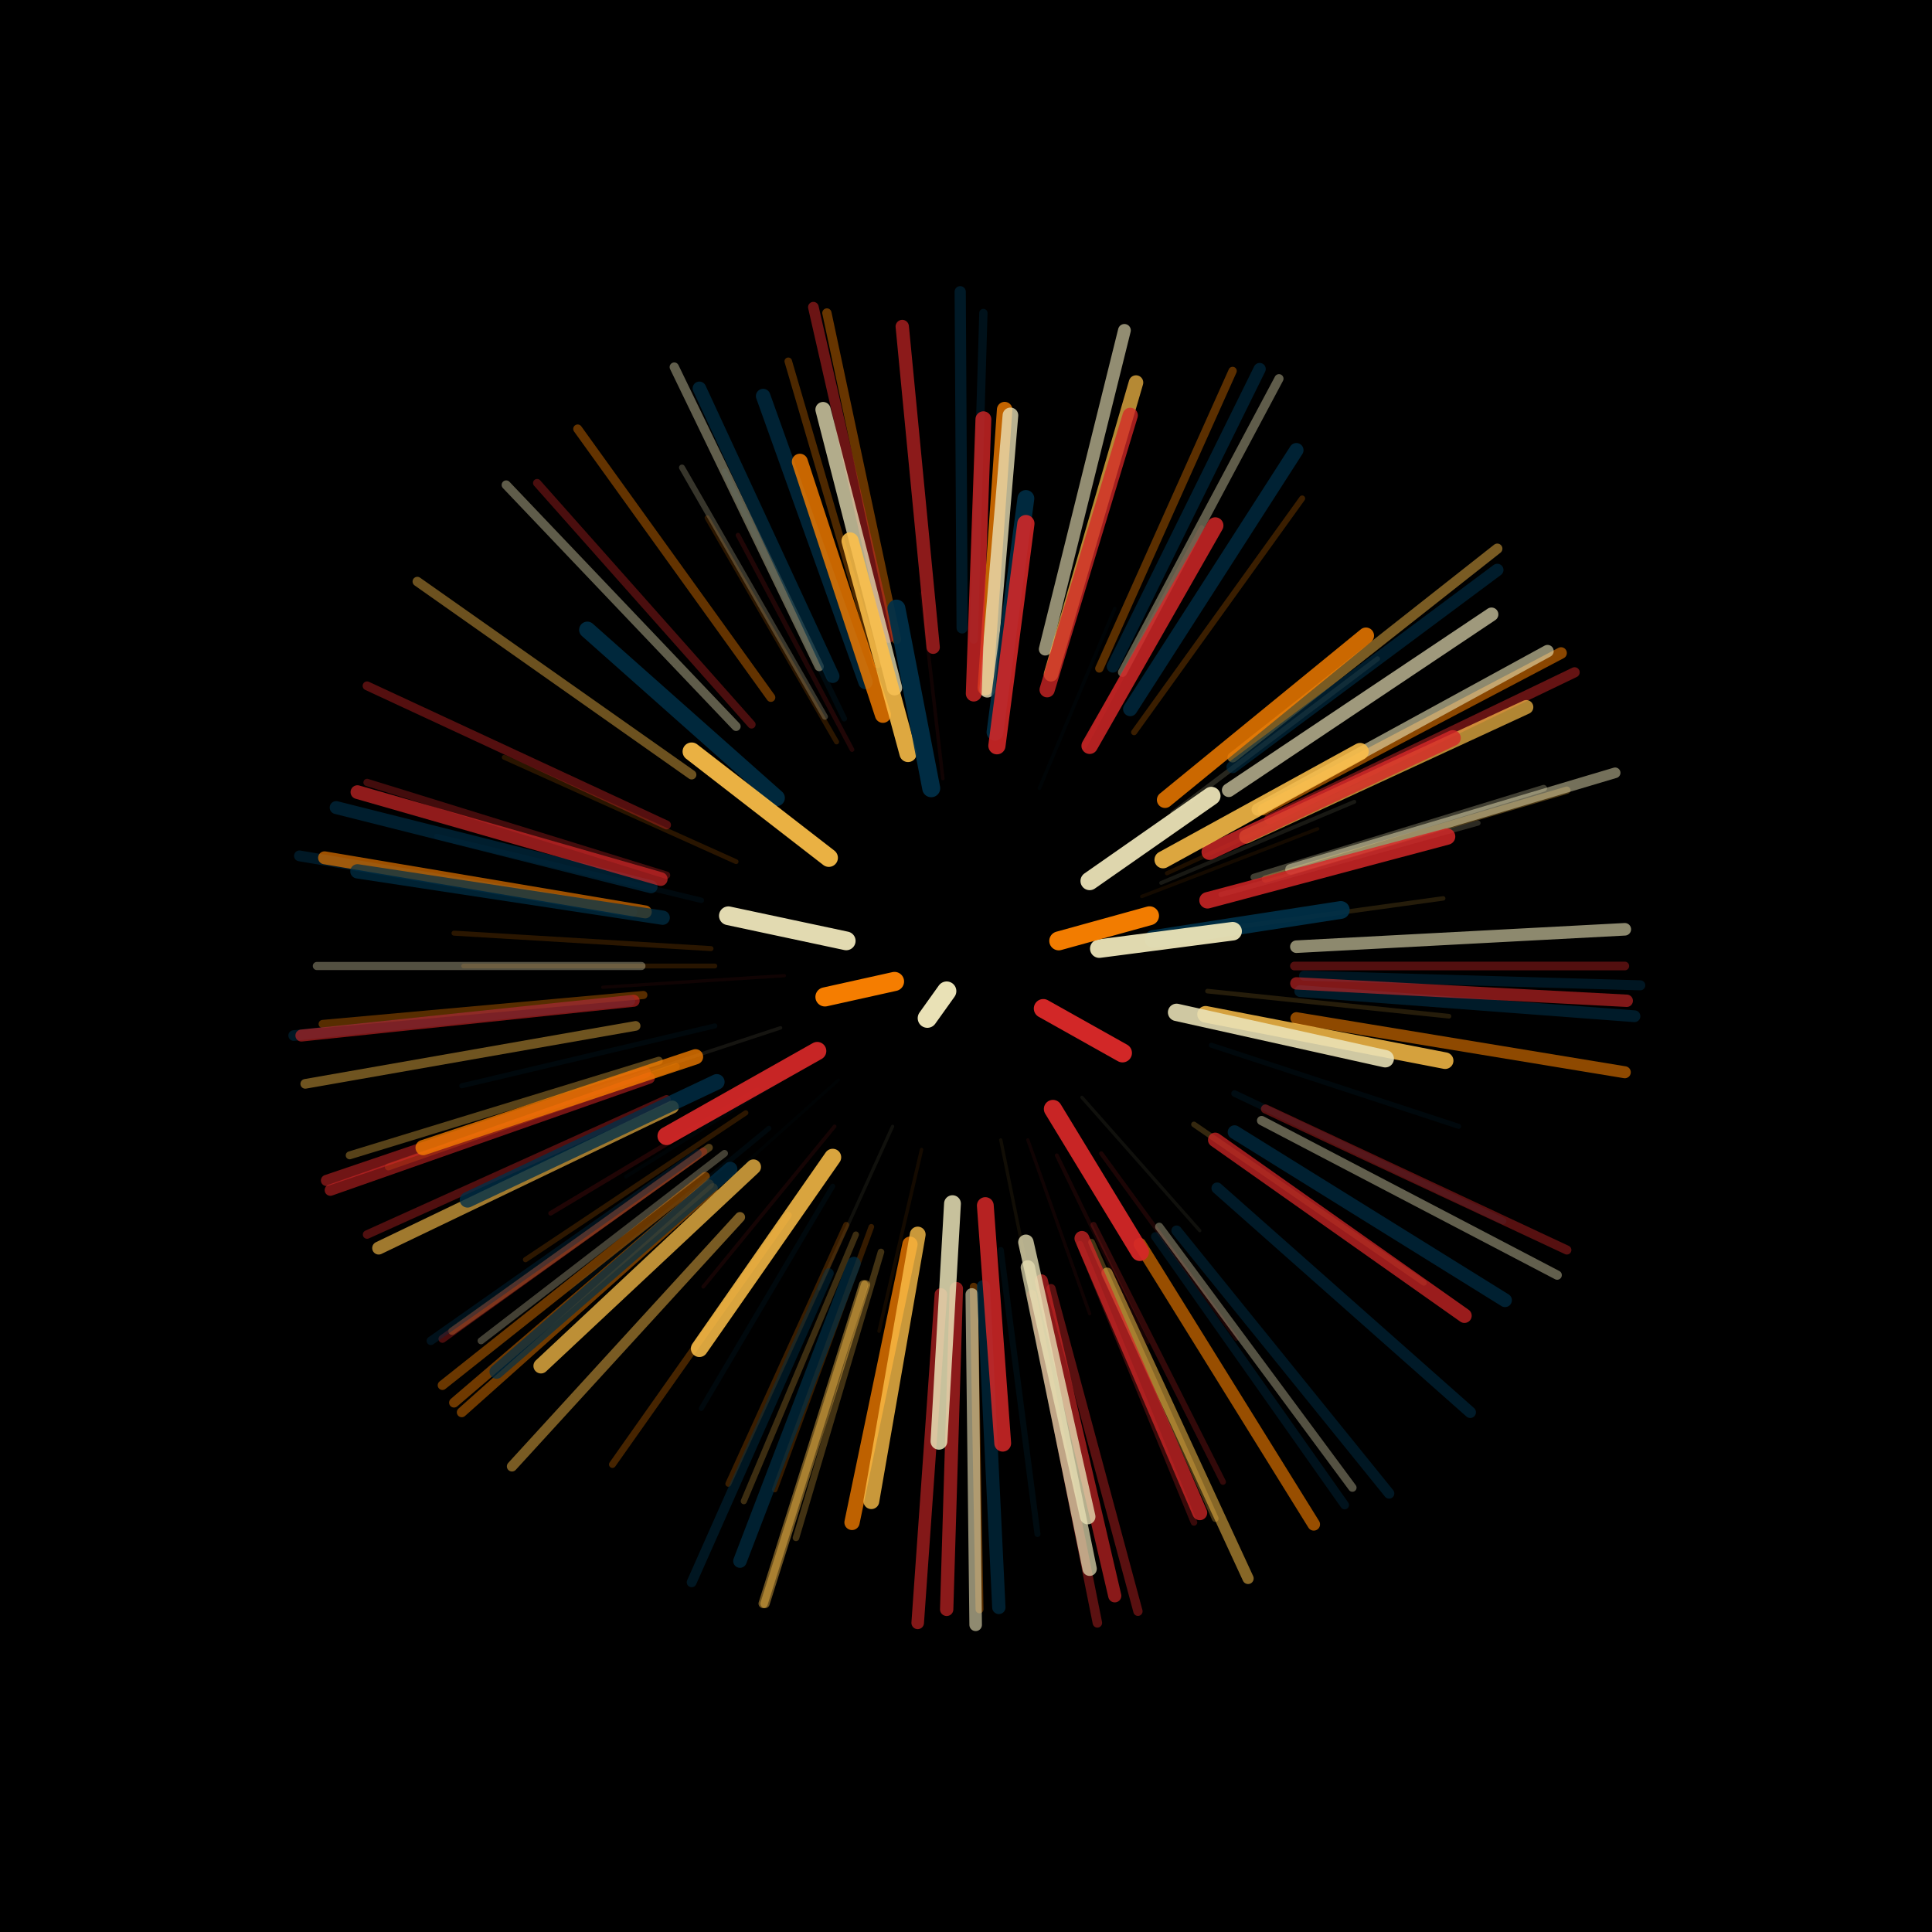
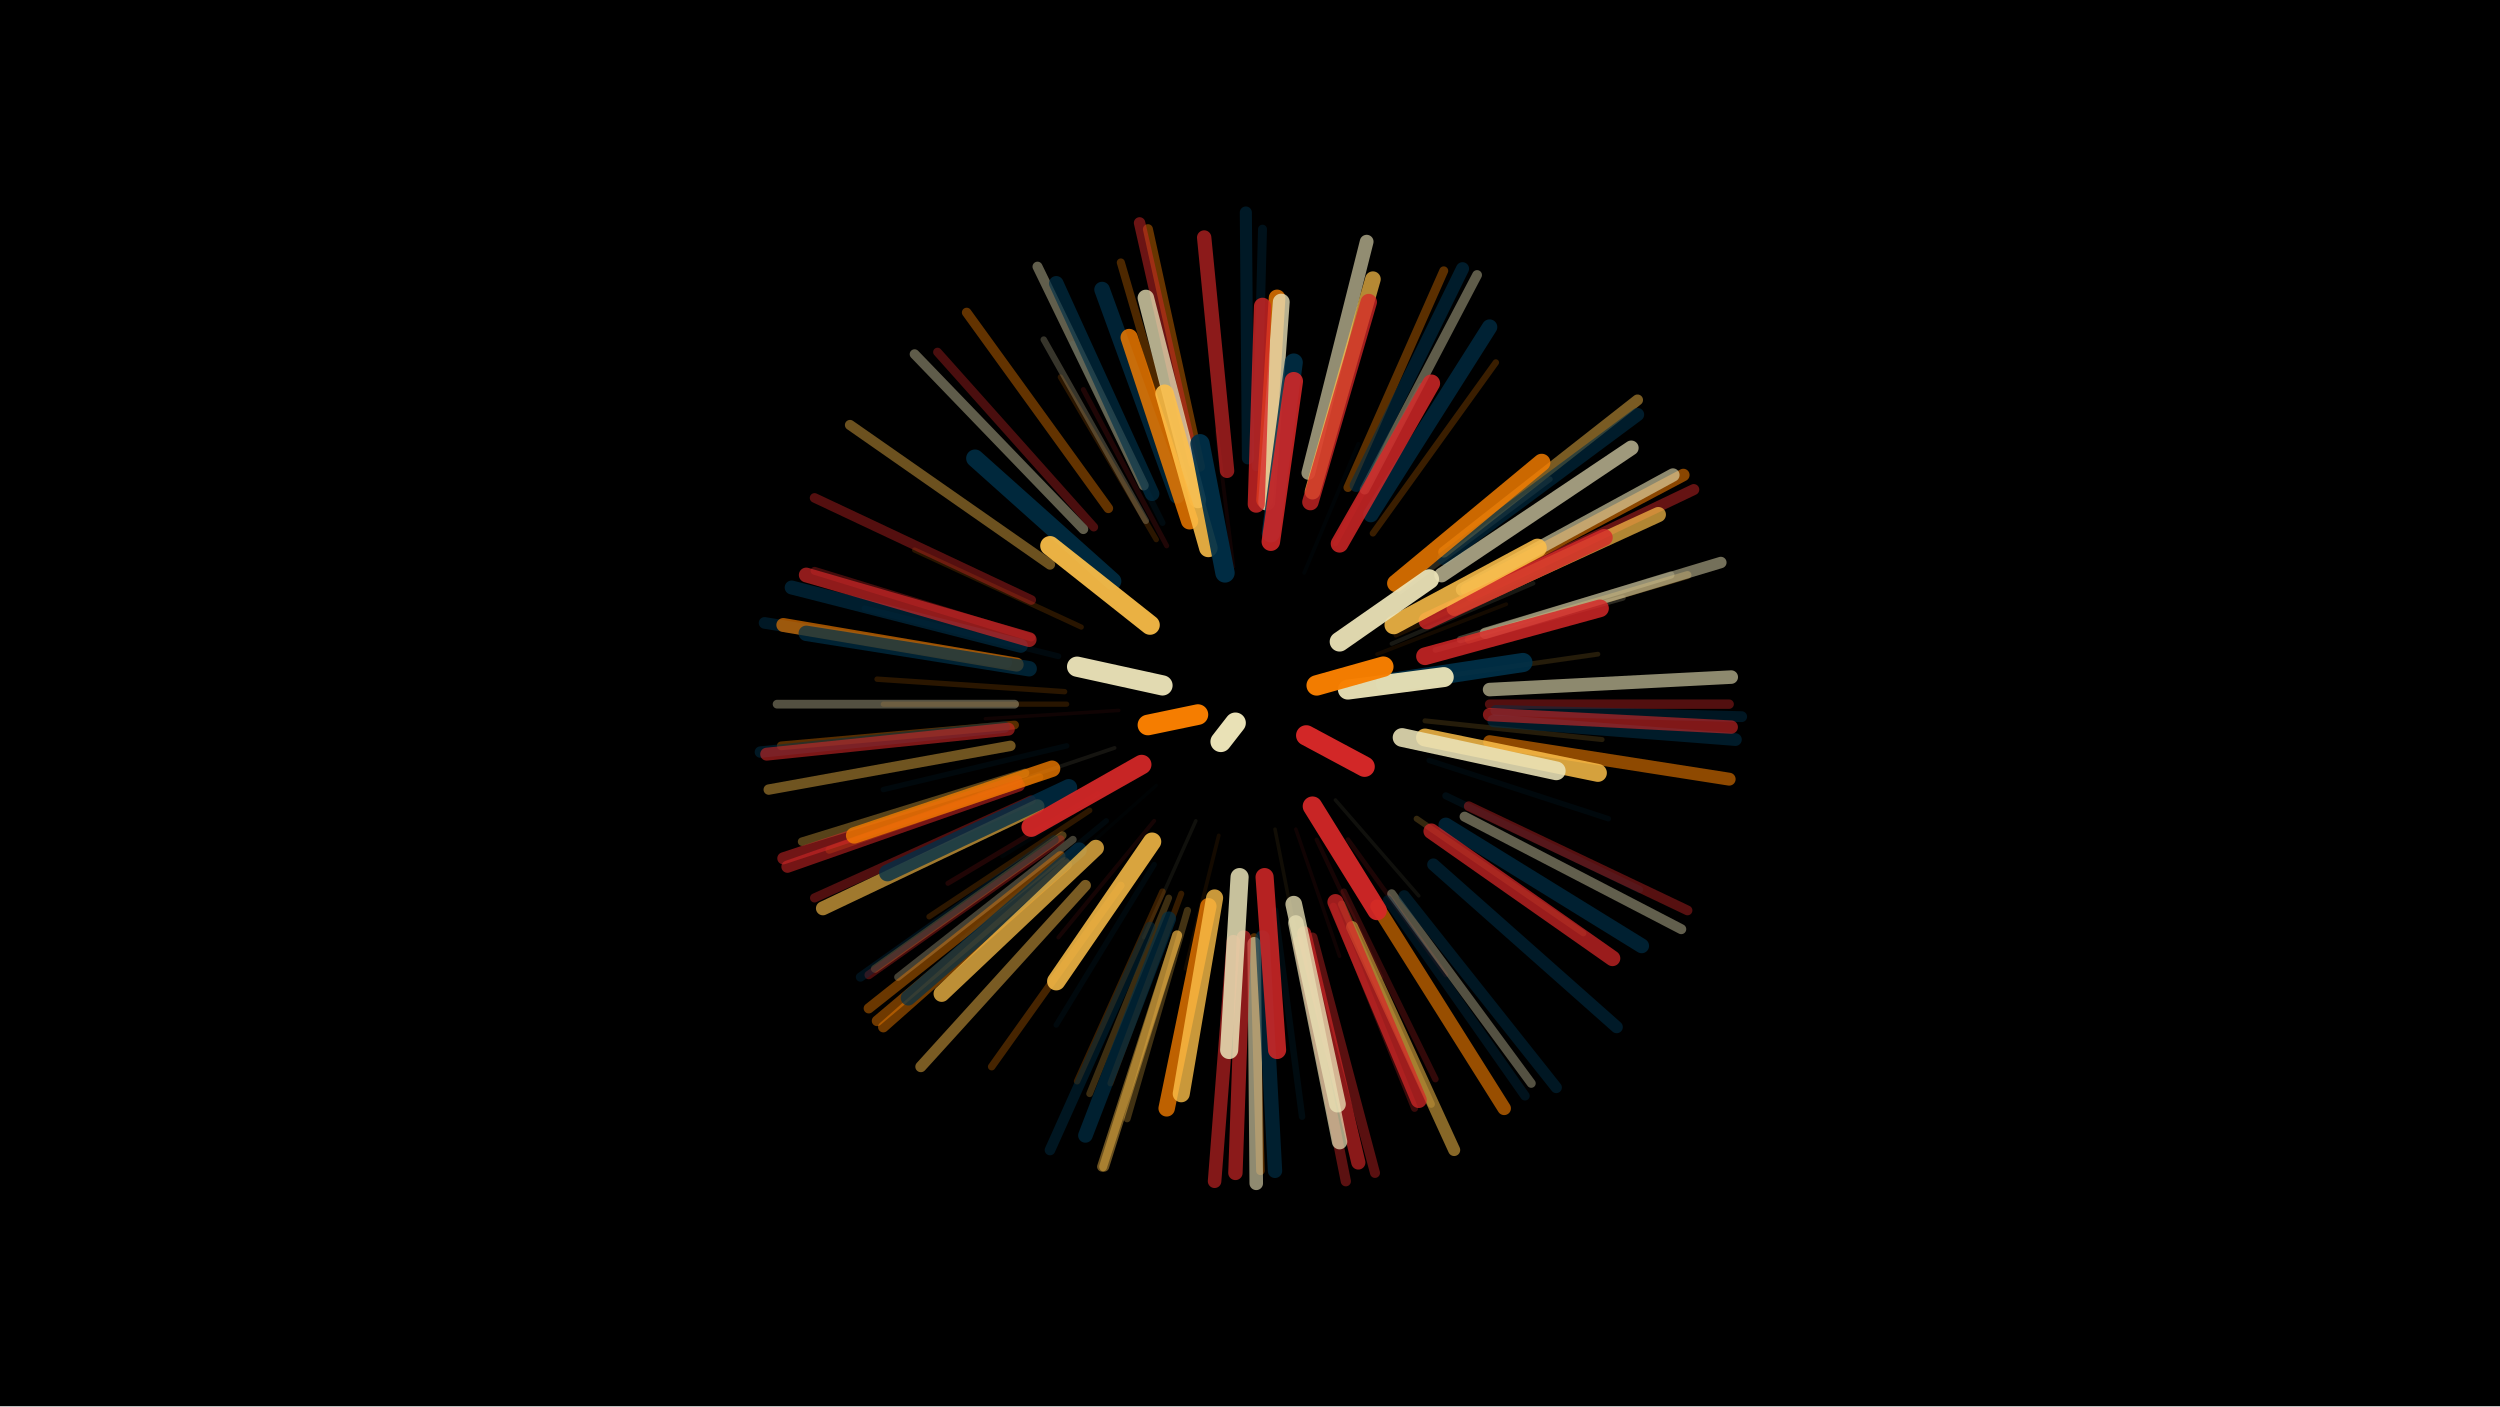
- <svg xmlns="http://www.w3.org/2000/svg" width="1000" height="1000" viewBox="-500 -500 1000 1000">
-   <path d="M-500-500h1000v1000h-1000z" fill="#000" />
+ <svg xmlns="http://www.w3.org/2000/svg" width="1200" height="675" viewBox="-500 -500 1200 675">
+   <path d="M-500-500h1200v675h-1200z" fill="#000" />
  <style>.sparkles path{stroke-linecap:round}</style>
  <g class="sparkles">
-     <path d="M32-19l33-19" stroke-width="1.1" stroke="#d628282" />
-     <path d="M1 39l2 39" stroke-width="1.1" stroke="#eae2b73" />
-     <path d="M50-20l50-21" stroke-width="1.2" stroke="#eae2b76" />
-     <path d="M-54 43l-53 42" stroke-width="1.4" stroke="#eae2b7A" />
-     <path d="M-42 56l-42 56" stroke-width="1.4" stroke="#eae2b7A" />
-     <path d="M-62 41l-61 42" stroke-width="1.4" stroke="#fcbf49C" />
-     <path d="M9-79l8-80" stroke-width="1.5" stroke="#eae2b7E" />
-     <path d="M-80 16l-81 15" stroke-width="1.5" stroke="#f77f00E" />
-     <path d="M79-22l79-22" stroke-width="1.5" stroke="#d62828E" />
-     <path d="M-66 59l-67 60" stroke-width="1.6" stroke="#00304911" />
-     <path d="M60 68l61 69" stroke-width="1.7" stroke="#eae2b712" />
-     <path d="M18 90l18 89" stroke-width="1.7" stroke="#fcbf4912" />
-     <path d="M-38 83l-38 84" stroke-width="1.7" stroke="#eae2b712" />
-     <path d="M-94 5l-94 6" stroke-width="1.7" stroke="#d6282814" />
-     <path d="M32 90l32 90" stroke-width="1.7" stroke="#d6282814" />
-     <path d="M-23 95l-22 94" stroke-width="1.8" stroke="#f77f0015" />
-     <path d="M-12-97l-11-96" stroke-width="1.8" stroke="#d6282815" />
-     <path d="M91-36l91-35" stroke-width="1.8" stroke="#f77f0015" />
-     <path d="M38-92l39-93" stroke-width="1.8" stroke="#00304916" />
-     <path d="M-96 32l-97 32" stroke-width="1.8" stroke="#eae2b717" />
-     <path d="M-88 54l-88 55" stroke-width="1.9" stroke="#00304918" />
-     <path d="M-68 83l-68 83" stroke-width="1.9" stroke="#d628281A" />
-     <path d="M47 98l47 97" stroke-width="2.0" stroke="#d628281B" />
-     <path d="M101-43l100-42" stroke-width="2.0" stroke="#eae2b71B" />
-     <path d="M104-48l105-48" stroke-width="2.1" stroke="#f77f001F" />
-     <path d="M70 97l70 96" stroke-width="2.2" stroke="#d6282822" />
-     <path d="M124-18l123-17" stroke-width="2.3" stroke="#fcbf4926" />
-     <path d="M-108 64l-107 64" stroke-width="2.4" stroke="#d6282826" />
-     <path d="M125 13l125 13" stroke-width="2.4" stroke="#fcbf4926" />
-     <path d="M-59-112l-59-111" stroke-width="2.4" stroke="#d6282827" />
-     <path d="M61-113l61-114" stroke-width="2.4" stroke="#d6282829" />
-     <path d="M-130 0l-130 0" stroke-width="2.5" stroke="#f77f002A" />
-     <path d="M-119-54l-120-54" stroke-width="2.5" stroke="#f77f002B" />
-     <path d="M-102 84l-102 84" stroke-width="2.6" stroke="#0030492C" />
-     <path d="M-132-9l-133-8" stroke-width="2.6" stroke="#f77f002C" />
-     <path d="M107-79l106-80" stroke-width="2.6" stroke="#eae2b72C" />
-     <path d="M-69 114l-68 115" stroke-width="2.6" stroke="#0030492C" />
-     <path d="M127 41l128 42" stroke-width="2.6" stroke="#0030492D" />
-     <path d="M-130 31l-131 31" stroke-width="2.6" stroke="#0030492D" />
-     <path d="M-67-116l-67-116" stroke-width="2.6" stroke="#f77f002D" />
-     <path d="M-114 76l-114 76" stroke-width="2.7" stroke="#f77f002F" />
-     <path d="M132-37l133-37" stroke-width="2.7" stroke="#eae2b730" />
-     <path d="M-137-34l-137-33" stroke-width="2.8" stroke="#00304934" />
-     <path d="M-63-128l-62-128" stroke-width="2.9" stroke="#00304935" />
-     <path d="M118 82l119 82" stroke-width="2.9" stroke="#fcbf4936" />
-     <path d="M-49 135l-50 136" stroke-width="2.9" stroke="#f77f0037" />
-     <path d="M-62 134l-61 134" stroke-width="3.1" stroke="#f77f003B" />
-     <path d="M18 147l19 147" stroke-width="3.1" stroke="#0030493B" />
-     <path d="M-73-129l-74-129" stroke-width="3.1" stroke="#eae2b73C" />
-     <path d="M66 134l67 133" stroke-width="3.1" stroke="#d628283C" />
-     <path d="M87-121l87-121" stroke-width="3.1" stroke="#f77f003C" />
-     <path d="M-57 139l-58 138" stroke-width="3.2" stroke="#fcbf493D" />
-     <path d="M139 66l139 66" stroke-width="3.4" stroke="#00304942" />
-     <path d="M-44 148l-44 148" stroke-width="3.4" stroke="#fcbf4943" />
-     <path d="M59 144l59 144" stroke-width="3.4" stroke="#d6282844" />
-     <path d="M149-46l150-46" stroke-width="3.5" stroke="#eae2b746" />
-     <path d="M65 143l64 143" stroke-width="3.5" stroke="#fcbf4946" />
-     <path d="M-92 129l-91 129" stroke-width="3.6" stroke="#f77f0049" />
-     <path d="M-150 52l-149 52" stroke-width="3.6" stroke="#f77f0049" />
-     <path d="M-125 97l-126 97" stroke-width="3.6" stroke="#eae2b749" />
-     <path d="M155-45l156-46" stroke-width="3.8" stroke="#fcbf494E" />
-     <path d="M-155-47l-155-48" stroke-width="3.8" stroke="#d628284F" />
-     <path d="M-46-156l-46-157" stroke-width="3.9" stroke="#f77f0050" />
-     <path d="M-133 94l-133 95" stroke-width="3.9" stroke="#fcbf4951" />
-     <path d="M-136 96l-135 97" stroke-width="4.1" stroke="#d6282857" />
-     <path d="M4 166l3 167" stroke-width="4.1" stroke="#f77f0058" />
-     <path d="M-159 49l-160 49" stroke-width="4.1" stroke="#fcbf4958" />
-     <path d="M-111-125l-111-125" stroke-width="4.2" stroke="#d6282859" />
-     <path d="M-167 15l-166 15" stroke-width="4.2" stroke="#f77f005A" />
-     <path d="M-168 0l-168 0" stroke-width="4.2" stroke="#eae2b75B" />
-     <path d="M100 135l100 135" stroke-width="4.3" stroke="#eae2b75C" />
-     <path d="M4-169l5-169" stroke-width="4.3" stroke="#0030495D" />
-     <path d="M69-154l69-154" stroke-width="4.3" stroke="#f77f005E" />
-     <path d="M-139 97l-138 97" stroke-width="4.4" stroke="#0030495F" />
-     <path d="M-155 69l-155 70" stroke-width="4.4" stroke="#d6282860" />
-     <path d="M170 0l171 0" stroke-width="4.5" stroke="#d6282862" />
-     <path d="M98 140l98 139" stroke-width="4.5" stroke="#00304962" />
-     <path d="M-155-73l-155-72" stroke-width="4.6" stroke="#d6282864" />
-     <path d="M-101-139l-100-139" stroke-width="4.6" stroke="#f77f0066" />
-     <path d="M155 74l156 73" stroke-width="4.7" stroke="#d6282867" />
-     <path d="M-119-124l-119-125" stroke-width="4.7" stroke="#eae2b768" />
-     <path d="M81-152l81-152" stroke-width="4.7" stroke="#eae2b768" />
-     <path d="M44 167l45 167" stroke-width="4.8" stroke="#d628286A" />
-     <path d="M-36-169l-36-169" stroke-width="4.8" stroke="#f77f006A" />
-     <path d="M-76-155l-75-155" stroke-width="4.8" stroke="#eae2b76A" />
-     <path d="M153 80l153 80" stroke-width="4.8" stroke="#eae2b76B" />
-     <path d="M-52 165l-52 165" stroke-width="4.8" stroke="#fcbf496C" />
-     <path d="M-53 165l-52 165" stroke-width="4.8" stroke="#fcbf496C" />
-     <path d="M-142-99l-142-100" stroke-width="4.9" stroke="#fcbf496D" />
-     <path d="M34 170l34 170" stroke-width="4.9" stroke="#d628286D" />
-     <path d="M-135 109l-136 108" stroke-width="4.9" stroke="#f77f006E" />
-     <path d="M-171 31l-171 30" stroke-width="5.0" stroke="#fcbf4970" />
-     <path d="M-133 113l-132 113" stroke-width="5.1" stroke="#f77f0073" />
-     <path d="M-131 115l-130 116" stroke-width="5.1" stroke="#f77f0074" />
-     <path d="M-71 159l-71 160" stroke-width="5.1" stroke="#00304975" />
-     <path d="M175 5l174 5" stroke-width="5.2" stroke="#00304977" />
-     <path d="M157-76l158-76" stroke-width="5.3" stroke="#d6282879" />
-     <path d="M-117 130l-118 129" stroke-width="5.3" stroke="#fcbf497A" />
-     <path d="M138-108l137-108" stroke-width="5.3" stroke="#fcbf497A" />
-     <path d="M109 137l110 136" stroke-width="5.4" stroke="#0030497B" />
-     <path d="M168-50l168-50" stroke-width="5.5" stroke="#eae2b77E" />
-     <path d="M-174 18l-174 18" stroke-width="5.5" stroke="#0030497F" />
-     <path d="M-40-170l-39-171" stroke-width="5.5" stroke="#d6282880" />
-     <path d="M-173-28l-172-29" stroke-width="5.6" stroke="#00304981" />
-     <path d="M-166 55l-165 56" stroke-width="5.8" stroke="#d6282886" />
-     <path d="M-2-175l-1-174" stroke-width="5.8" stroke="#00304987" />
-     <path d="M73 159l73 158" stroke-width="5.8" stroke="#fcbf4989" />
-     <path d="M-164 58l-165 58" stroke-width="5.9" stroke="#d628288B" />
-     <path d="M130 115l131 116" stroke-width="5.9" stroke="#0030498C" />
-     <path d="M154-81l154-81" stroke-width="6.0" stroke="#f77f008E" />
-     <path d="M173 13l173 13" stroke-width="6.1" stroke="#00304990" />
-     <path d="M-172 18l-172 18" stroke-width="6.2" stroke="#d6282893" />
-     <path d="M171 27l170 28" stroke-width="6.2" stroke="#f77f0093" />
-     <path d="M76-155l76-154" stroke-width="6.3" stroke="#00304996" />
-     <path d="M138-103l137-102" stroke-width="6.4" stroke="#00304997" />
-     <path d="M171 9l171 9" stroke-width="6.4" stroke="#d6282899" />
-     <path d="M151-81l150-82" stroke-width="6.4" stroke="#eae2b79A" />
-     <path d="M171-10l170-9" stroke-width="6.5" stroke="#eae2b79A" />
-     <path d="M3 170l2 171" stroke-width="6.5" stroke="#eae2b79C" />
-     <path d="M-13 170l-12 170" stroke-width="6.5" stroke="#d628289C" />
-     <path d="M90 144l90 145" stroke-width="6.5" stroke="#f77f009D" />
-     <path d="M41-164l41-165" stroke-width="6.6" stroke="#eae2b79F" />
-     <path d="M-152 73l-152 73" stroke-width="6.7" stroke="#fcbf49A2" />
-     <path d="M-166-28l-166-28" stroke-width="6.7" stroke="#f77f00A2" />
-     <path d="M-163-41l-163-41" stroke-width="6.7" stroke="#003049A2" />
-     <path d="M39 163l38 163" stroke-width="6.8" stroke="#d62828A4" />
-     <path d="M-5 167l-5 166" stroke-width="6.9" stroke="#d62828A6" />
-     <path d="M9 166l8 166" stroke-width="6.9" stroke="#003049A6" />
-     <path d="M-17-165l-16-166" stroke-width="6.9" stroke="#d62828A7" />
-     <path d="M-69-150l-69-149" stroke-width="7.0" stroke="#003049AA" />
-     <path d="M-58 154l-59 154" stroke-width="7.0" stroke="#003049AA" />
-     <path d="M139 86l140 87" stroke-width="7.1" stroke="#003049AC" />
-     <path d="M-158-45l-157-45" stroke-width="7.1" stroke="#d62828AC" />
-     <path d="M136-91l136-91" stroke-width="7.1" stroke="#eae2b7AD" />
-     <path d="M-122 105l-121 105" stroke-width="7.3" stroke="#003049B2" />
-     <path d="M145-67l145-67" stroke-width="7.3" stroke="#fcbf49B3" />
-     <path d="M-157-25l-158-24" stroke-width="7.4" stroke="#003049B4" />
-     <path d="M32 156l32 156" stroke-width="7.4" stroke="#eae2b7B4" />
-     <path d="M85-133l86-134" stroke-width="7.4" stroke="#003049B5" />
-     <path d="M129 90l129 91" stroke-width="7.5" stroke="#d62828B7" />
-     <path d="M44-151l44-151" stroke-width="7.5" stroke="#fcbf49B7" />
-     <path d="M-52-147l-53-148" stroke-width="7.5" stroke="#003049B8" />
-     <path d="M60 141l61 142" stroke-width="7.7" stroke="#d62828BC" />
-     <path d="M-110 104l-110 103" stroke-width="7.8" stroke="#fcbf49BF" />
-     <path d="M42-143l43-142" stroke-width="7.9" stroke="#d62828C2" />
-     <path d="M-37-144l-37-144" stroke-width="7.9" stroke="#eae2b7C2" />
-     <path d="M-140 47l-141 47" stroke-width="7.9" stroke="#f77f00C3" />
-     <path d="M-29 144l-30 144" stroke-width="7.9" stroke="#f77f00C4" />
-     <path d="M31 143l32 142" stroke-width="8.0" stroke="#eae2b7C5" />
-     <path d="M10-144l10-144" stroke-width="8.0" stroke="#f77f00C7" />
-     <path d="M11-143l12-142" stroke-width="8.1" stroke="#eae2b7C8" />
-     <path d="M-129 60l-129 61" stroke-width="8.1" stroke="#003049C9" />
-     <path d="M4-141l5-142" stroke-width="8.2" stroke="#d62828CA" />
-     <path d="M-25 139l-24 138" stroke-width="8.2" stroke="#fcbf49CB" />
-     <path d="M126-59l126-59" stroke-width="8.2" stroke="#d62828CC" />
-     <path d="M-43-130l-43-131" stroke-width="8.3" stroke="#f77f00CE" />
-     <path d="M103-86l104-85" stroke-width="8.4" stroke="#f77f00D1" />
-     <path d="M-98-87l-98-87" stroke-width="8.5" stroke="#003049D4" />
-     <path d="M64-114l65-114" stroke-width="8.5" stroke="#d62828D4" />
-     <path d="M125-34l124-33" stroke-width="8.5" stroke="#d62828D5" />
-     <path d="M124 25l124 24" stroke-width="8.6" stroke="#fcbf49D7" />
-     <path d="M10 124l9 123" stroke-width="8.7" stroke="#d62828D9" />
-     <path d="M-7 123l-7 123" stroke-width="8.7" stroke="#eae2b7D9" />
-     <path d="M15-121l16-121" stroke-width="8.7" stroke="#003049DA" />
-     <path d="M-69 99l-69 99" stroke-width="8.8" stroke="#fcbf49DB" />
-     <path d="M102-55l102-56" stroke-width="8.9" stroke="#fcbf49DE" />
-     <path d="M16-114l15-115" stroke-width="8.9" stroke="#d62828DF" />
-     <path d="M-30-110l-30-110" stroke-width="8.9" stroke="#fcbf49E0" />
-     <path d="M109 24l108 24" stroke-width="9.0" stroke="#eae2b7E1" />
-     <path d="M97-14l97-15" stroke-width="9.2" stroke="#003049E9" />
-     <path d="M-18-92l-18-93" stroke-width="9.3" stroke="#003049EB" />
-     <path d="M-71-56l-71-55" stroke-width="9.4" stroke="#fcbf49EC" />
-     <path d="M-77 44l-78 44" stroke-width="9.4" stroke="#d62828ED" />
-     <path d="M45 74l45 74" stroke-width="9.4" stroke="#d62828EE" />
-     <path d="M64-44l63-44" stroke-width="9.5" stroke="#eae2b7F1" />
-     <path d="M69-9l69-9" stroke-width="9.6" stroke="#eae2b7F4" />
-     <path d="M-62-13l-61-13" stroke-width="9.7" stroke="#eae2b7F6" />
-     <path d="M48-13l47-13" stroke-width="9.8" stroke="#f77f00F9" />
-     <path d="M40 22l41 23" stroke-width="9.8" stroke="#d62828FA" />
-     <path d="M-37 8l-36 8" stroke-width="9.9" stroke="#f77f00FC" />
-     <path d="M-10 13l-10 14" stroke-width="10.0" stroke="#eae2b7FE" />
+     <path d="M122-175l22-13" stroke-width="1.1" stroke="#d628282" />
+     <path d="M101-136l1 26" stroke-width="1.1" stroke="#eae2b73" />
+     <path d="M134-176l34-14" stroke-width="1.2" stroke="#eae2b76" />
+     <path d="M64-134l-36 29" stroke-width="1.4" stroke="#eae2b7A" />
+     <path d="M71-125l-28 38" stroke-width="1.4" stroke="#eae2b7A" />
+     <path d="M58-135l-41 28" stroke-width="1.4" stroke="#fcbf49C" />
+     <path d="M106-216l6-54" stroke-width="1.5" stroke="#eae2b7E" />
+     <path d="M46-152l-55 11" stroke-width="1.5" stroke="#f77f00E" />
+     <path d="M153-178l54-15" stroke-width="1.5" stroke="#d62828E" />
+     <path d="M55-123l-45 40" stroke-width="1.6" stroke="#00304911" />
+     <path d="M141-116l40 46" stroke-width="1.7" stroke="#eae2b712" />
+     <path d="M112-102l12 61" stroke-width="1.7" stroke="#fcbf4912" />
+     <path d="M74-106l-25 56" stroke-width="1.7" stroke="#eae2b712" />
+     <path d="M37-159l-64 4" stroke-width="1.7" stroke="#d6282814" />
+     <path d="M122-102l21 61" stroke-width="1.7" stroke="#d6282814" />
+     <path d="M85-99l-16 64" stroke-width="1.8" stroke="#f77f0015" />
+     <path d="M92-228l-8-65" stroke-width="1.8" stroke="#d6282815" />
+     <path d="M161-186l62-24" stroke-width="1.8" stroke="#f77f0015" />
+     <path d="M126-225l26-62" stroke-width="1.8" stroke="#00304916" />
+     <path d="M35-141l-65 22" stroke-width="1.8" stroke="#eae2b717" />
+     <path d="M41-126l-60 37" stroke-width="1.9" stroke="#00304918" />
+     <path d="M54-106l-46 56" stroke-width="1.9" stroke="#d628281A" />
+     <path d="M132-97l31 66" stroke-width="2.0" stroke="#d628281B" />
+     <path d="M168-191l68-29" stroke-width="2.0" stroke="#eae2b71B" />
+     <path d="M170-195l71-32" stroke-width="2.1" stroke="#f77f001F" />
+     <path d="M147-97l47 65" stroke-width="2.2" stroke="#d6282822" />
+     <path d="M183-174l84-12" stroke-width="2.3" stroke="#fcbf4926" />
+     <path d="M27-119l-72 43" stroke-width="2.4" stroke="#d6282826" />
+     <path d="M184-154l85 9" stroke-width="2.4" stroke="#fcbf4926" />
+     <path d="M60-238l-40-75" stroke-width="2.4" stroke="#d6282827" />
+     <path d="M141-239l41-76" stroke-width="2.4" stroke="#d6282829" />
+     <path d="M12-162l-88 0" stroke-width="2.5" stroke="#f77f002A" />
+     <path d="M19-199l-80-37" stroke-width="2.5" stroke="#f77f002B" />
+     <path d="M31-106l-69 57" stroke-width="2.6" stroke="#0030492C" />
+     <path d="M11-168l-90-6" stroke-width="2.6" stroke="#f77f002C" />
+     <path d="M172-216l72-54" stroke-width="2.6" stroke="#eae2b72C" />
+     <path d="M54-85l-47 77" stroke-width="2.6" stroke="#0030492C" />
+     <path d="M186-135l86 28" stroke-width="2.6" stroke="#0030492D" />
+     <path d="M12-142l-88 21" stroke-width="2.6" stroke="#0030492D" />
+     <path d="M55-241l-46-78" stroke-width="2.6" stroke="#f77f002D" />
+     <path d="M23-111l-77 51" stroke-width="2.7" stroke="#f77f002F" />
+     <path d="M189-188l90-25" stroke-width="2.7" stroke="#eae2b730" />
+     <path d="M8-185l-93-23" stroke-width="2.8" stroke="#00304934" />
+     <path d="M58-249l-43-86" stroke-width="2.9" stroke="#00304935" />
+     <path d="M180-107l80 55" stroke-width="2.9" stroke="#fcbf4936" />
+     <path d="M67-71l-34 91" stroke-width="2.9" stroke="#f77f0037" />
+     <path d="M58-72l-41 91" stroke-width="3.1" stroke="#f77f003B" />
+     <path d="M112-63l13 99" stroke-width="3.1" stroke="#0030493B" />
+     <path d="M50-250l-49-87" stroke-width="3.1" stroke="#eae2b73C" />
+     <path d="M145-72l44 90" stroke-width="3.1" stroke="#d628283C" />
+     <path d="M159-244l59-82" stroke-width="3.1" stroke="#f77f003C" />
+     <path d="M61-69l-38 94" stroke-width="3.2" stroke="#fcbf493D" />
+     <path d="M194-118l93 45" stroke-width="3.4" stroke="#00304942" />
+     <path d="M70-63l-29 100" stroke-width="3.4" stroke="#fcbf4943" />
+     <path d="M140-65l39 97" stroke-width="3.4" stroke="#d6282844" />
+     <path d="M201-193l101-31" stroke-width="3.5" stroke="#eae2b746" />
+     <path d="M144-66l43 96" stroke-width="3.5" stroke="#fcbf4946" />
+     <path d="M38-75l-62 87" stroke-width="3.6" stroke="#f77f0049" />
+     <path d="M-1-127l-101 35" stroke-width="3.6" stroke="#f77f0049" />
+     <path d="M15-97l-84 66" stroke-width="3.6" stroke="#eae2b749" />
+     <path d="M205-193l105-31" stroke-width="3.8" stroke="#fcbf494E" />
+     <path d="M-5-194l-104-32" stroke-width="3.8" stroke="#d628284F" />
+     <path d="M69-268l-31-106" stroke-width="3.9" stroke="#f77f0050" />
+     <path d="M10-99l-90 64" stroke-width="3.9" stroke="#fcbf4951" />
+     <path d="M9-97l-92 65" stroke-width="4.1" stroke="#d6282857" />
+     <path d="M102-50l3 112" stroke-width="4.1" stroke="#f77f0058" />
+     <path d="M-8-129l-107 33" stroke-width="4.1" stroke="#fcbf4958" />
+     <path d="M25-247l-75-84" stroke-width="4.2" stroke="#d6282859" />
+     <path d="M-13-152l-112 10" stroke-width="4.2" stroke="#f77f005A" />
+     <path d="M-13-162l-114 0" stroke-width="4.2" stroke="#eae2b75B" />
+     <path d="M168-71l67 91" stroke-width="4.3" stroke="#eae2b75C" />
+     <path d="M103-276l3-114" stroke-width="4.3" stroke="#0030495D" />
+     <path d="M147-266l46-104" stroke-width="4.3" stroke="#f77f005E" />
+     <path d="M6-97l-93 66" stroke-width="4.4" stroke="#0030495F" />
+     <path d="M-5-116l-104 47" stroke-width="4.4" stroke="#d6282860" />
+     <path d="M215-162l115 0" stroke-width="4.5" stroke="#d6282862" />
+     <path d="M166-68l66 94" stroke-width="4.5" stroke="#00304962" />
+     <path d="M-5-212l-104-49" stroke-width="4.6" stroke="#d6282864" />
+     <path d="M32-256l-68-94" stroke-width="4.6" stroke="#f77f0066" />
+     <path d="M205-113l105 50" stroke-width="4.7" stroke="#d6282867" />
+     <path d="M20-246l-81-84" stroke-width="4.7" stroke="#eae2b768" />
+     <path d="M155-265l54-103" stroke-width="4.7" stroke="#eae2b768" />
+     <path d="M130-50l30 113" stroke-width="4.8" stroke="#d628286A" />
+     <path d="M76-276l-25-114" stroke-width="4.8" stroke="#f77f006A" />
+     <path d="M49-267l-51-105" stroke-width="4.8" stroke="#eae2b76A" />
+     <path d="M203-108l104 54" stroke-width="4.8" stroke="#eae2b76B" />
+     <path d="M65-51l-35 111" stroke-width="4.8" stroke="#fcbf496C" />
+     <path d="M65-51l-36 111" stroke-width="4.8" stroke="#fcbf496C" />
+     <path d="M4-229l-96-67" stroke-width="4.9" stroke="#fcbf496D" />
+     <path d="M123-48l23 115" stroke-width="4.9" stroke="#d628286D" />
+     <path d="M9-89l-92 73" stroke-width="4.9" stroke="#f77f006E" />
+     <path d="M-15-142l-116 21" stroke-width="5.0" stroke="#fcbf4970" />
+     <path d="M11-86l-90 76" stroke-width="5.1" stroke="#f77f0073" />
+     <path d="M12-85l-88 78" stroke-width="5.1" stroke="#f77f0074" />
+     <path d="M52-55l-48 107" stroke-width="5.1" stroke="#00304975" />
+     <path d="M218-159l118 3" stroke-width="5.2" stroke="#00304977" />
+     <path d="M206-214l107-51" stroke-width="5.3" stroke="#d6282879" />
+     <path d="M21-75l-79 87" stroke-width="5.3" stroke="#fcbf497A" />
+     <path d="M193-235l93-73" stroke-width="5.3" stroke="#fcbf497A" />
+     <path d="M174-70l73 92" stroke-width="5.4" stroke="#0030497B" />
+     <path d="M213-196l113-34" stroke-width="5.5" stroke="#eae2b77E" />
+     <path d="M-18-151l-117 12" stroke-width="5.5" stroke="#0030497F" />
+     <path d="M73-278l-26-115" stroke-width="5.5" stroke="#d6282880" />
+     <path d="M-17-182l-116-19" stroke-width="5.6" stroke="#00304981" />
+     <path d="M-12-125l-112 37" stroke-width="5.8" stroke="#d6282886" />
+     <path d="M99-280l-1-118" stroke-width="5.8" stroke="#00304987" />
+     <path d="M149-55l49 107" stroke-width="5.8" stroke="#fcbf4989" />
+     <path d="M-11-123l-111 39" stroke-width="5.9" stroke="#d628288B" />
+     <path d="M188-85l88 78" stroke-width="5.9" stroke="#0030498C" />
+     <path d="M204-217l104-55" stroke-width="6.0" stroke="#f77f008E" />
+     <path d="M217-154l116 9" stroke-width="6.1" stroke="#00304990" />
+     <path d="M-16-150l-116 12" stroke-width="6.2" stroke="#d6282893" />
+     <path d="M215-144l115 18" stroke-width="6.2" stroke="#f77f0093" />
+     <path d="M151-267l51-104" stroke-width="6.3" stroke="#00304996" />
+     <path d="M193-232l93-69" stroke-width="6.4" stroke="#00304997" />
+     <path d="M215-157l116 6" stroke-width="6.4" stroke="#d6282899" />
+     <path d="M202-217l101-55" stroke-width="6.4" stroke="#eae2b79A" />
+     <path d="M215-169l116-6" stroke-width="6.5" stroke="#eae2b79A" />
+     <path d="M102-47l1 115" stroke-width="6.5" stroke="#eae2b79C" />
+     <path d="M92-48l-9 115" stroke-width="6.5" stroke="#d628289C" />
+     <path d="M161-65l61 97" stroke-width="6.5" stroke="#f77f009D" />
+     <path d="M128-273l28-111" stroke-width="6.6" stroke="#eae2b79F" />
+     <path d="M-2-113l-103 49" stroke-width="6.7" stroke="#fcbf49A2" />
+     <path d="M-12-181l-112-19" stroke-width="6.7" stroke="#f77f00A2" />
+     <path d="M-10-190l-110-28" stroke-width="6.7" stroke="#003049A2" />
+     <path d="M126-52l26 110" stroke-width="6.8" stroke="#d62828A4" />
+     <path d="M97-50l-4 113" stroke-width="6.9" stroke="#d62828A6" />
+     <path d="M106-50l6 112" stroke-width="6.9" stroke="#003049A6" />
+     <path d="M89-274l-11-112" stroke-width="6.9" stroke="#d62828A7" />
+     <path d="M53-263l-46-101" stroke-width="7.0" stroke="#003049AA" />
+     <path d="M61-59l-40 104" stroke-width="7.0" stroke="#003049AA" />
+     <path d="M194-104l94 58" stroke-width="7.1" stroke="#003049AC" />
+     <path d="M-6-193l-107-31" stroke-width="7.1" stroke="#d62828AC" />
+     <path d="M192-224l91-61" stroke-width="7.1" stroke="#eae2b7AD" />
+     <path d="M18-92l-82 71" stroke-width="7.3" stroke="#003049B2" />
+     <path d="M198-208l98-45" stroke-width="7.3" stroke="#fcbf49B3" />
+     <path d="M-6-179l-107-17" stroke-width="7.4" stroke="#003049B4" />
+     <path d="M122-57l21 105" stroke-width="7.4" stroke="#eae2b7B4" />
+     <path d="M158-253l57-90" stroke-width="7.4" stroke="#003049B5" />
+     <path d="M187-101l87 61" stroke-width="7.5" stroke="#d62828B7" />
+     <path d="M130-264l29-102" stroke-width="7.5" stroke="#fcbf49B7" />
+     <path d="M65-262l-36-99" stroke-width="7.5" stroke="#003049B8" />
+     <path d="M141-67l40 95" stroke-width="7.7" stroke="#d62828BC" />
+     <path d="M26-93l-74 70" stroke-width="7.8" stroke="#fcbf49BF" />
+     <path d="M129-259l28-96" stroke-width="7.9" stroke="#d62828C2" />
+     <path d="M75-260l-25-97" stroke-width="7.9" stroke="#eae2b7C2" />
+     <path d="M5-131l-95 32" stroke-width="7.9" stroke="#f77f00C3" />
+     <path d="M80-65l-20 97" stroke-width="7.9" stroke="#f77f00C4" />
+     <path d="M121-66l21 96" stroke-width="8.0" stroke="#eae2b7C5" />
+     <path d="M107-260l6-97" stroke-width="8.0" stroke="#f77f00C7" />
+     <path d="M108-259l7-96" stroke-width="8.1" stroke="#eae2b7C8" />
+     <path d="M13-122l-87 41" stroke-width="8.1" stroke="#003049C9" />
+     <path d="M103-258l3-95" stroke-width="8.2" stroke="#d62828CA" />
+     <path d="M83-69l-16 94" stroke-width="8.2" stroke="#fcbf49CB" />
+     <path d="M185-202l85-40" stroke-width="8.2" stroke="#d62828CC" />
+     <path d="M71-250l-29-88" stroke-width="8.3" stroke="#f77f00CE" />
+     <path d="M170-220l70-58" stroke-width="8.4" stroke="#f77f00D1" />
+     <path d="M34-221l-66-59" stroke-width="8.5" stroke="#003049D4" />
+     <path d="M143-239l44-77" stroke-width="8.5" stroke="#d62828D4" />
+     <path d="M184-185l84-23" stroke-width="8.5" stroke="#d62828D5" />
+     <path d="M184-146l83 17" stroke-width="8.6" stroke="#fcbf49D7" />
+     <path d="M107-79l6 83" stroke-width="8.7" stroke="#d62828D9" />
+     <path d="M95-79l-5 83" stroke-width="8.7" stroke="#eae2b7D9" />
+     <path d="M110-244l11-82" stroke-width="8.7" stroke="#003049DA" />
+     <path d="M53-96l-46 67" stroke-width="8.8" stroke="#fcbf49DB" />
+     <path d="M169-200l69-37" stroke-width="8.9" stroke="#fcbf49DE" />
+     <path d="M110-240l11-77" stroke-width="8.9" stroke="#d62828DF" />
+     <path d="M80-237l-21-74" stroke-width="8.9" stroke="#fcbf49E0" />
+     <path d="M173-146l74 16" stroke-width="9.0" stroke="#eae2b7E1" />
+     <path d="M165-172l66-10" stroke-width="9.2" stroke="#003049E9" />
+     <path d="M88-225l-12-62" stroke-width="9.3" stroke="#003049EB" />
+     <path d="M52-200l-48-38" stroke-width="9.4" stroke="#fcbf49EC" />
+     <path d="M48-133l-53 30" stroke-width="9.4" stroke="#d62828ED" />
+     <path d="M130-113l31 50" stroke-width="9.4" stroke="#d62828EE" />
+     <path d="M143-192l43-30" stroke-width="9.5" stroke="#eae2b7F1" />
+     <path d="M147-169l46-6" stroke-width="9.6" stroke="#eae2b7F4" />
+     <path d="M58-171l-41-9" stroke-width="9.7" stroke="#eae2b7F6" />
+     <path d="M132-171l32-9" stroke-width="9.8" stroke="#f77f00F9" />
+     <path d="M127-147l28 15" stroke-width="9.8" stroke="#d62828FA" />
+     <path d="M75-157l-24 5" stroke-width="9.9" stroke="#f77f00FC" />
+     <path d="M93-153l-7 9" stroke-width="10.0" stroke="#eae2b7FE" />
  </g>
</svg>
